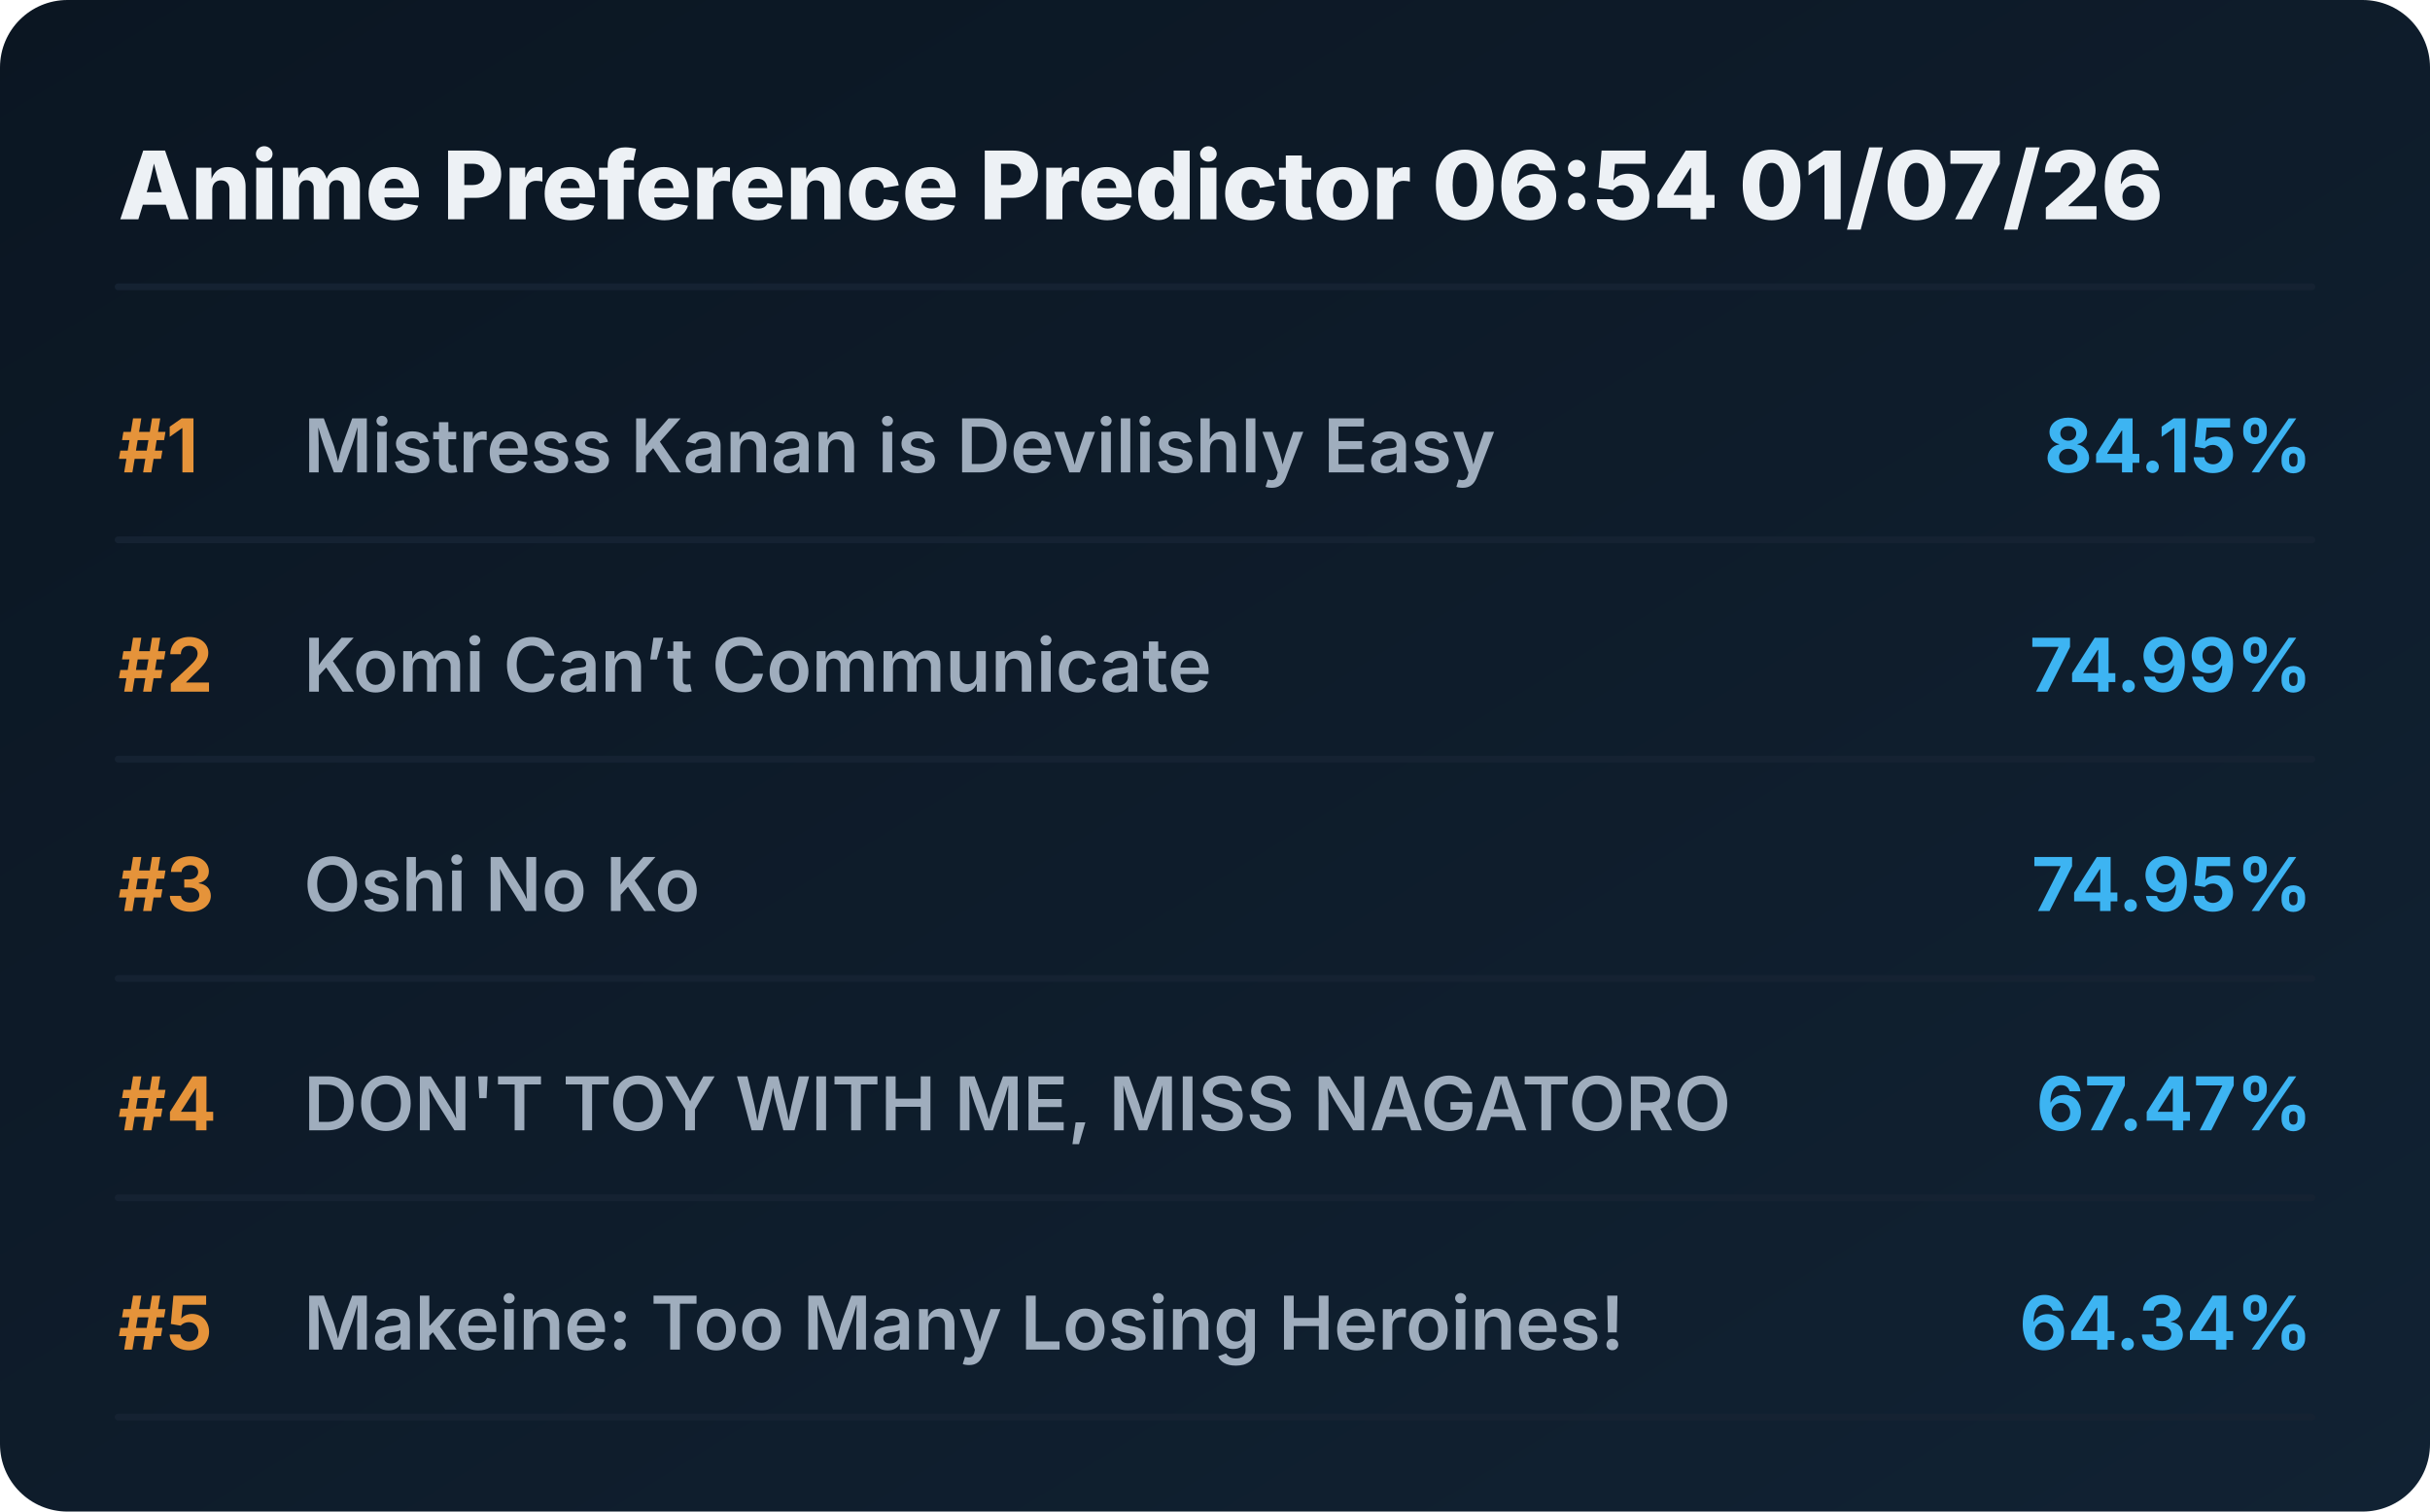
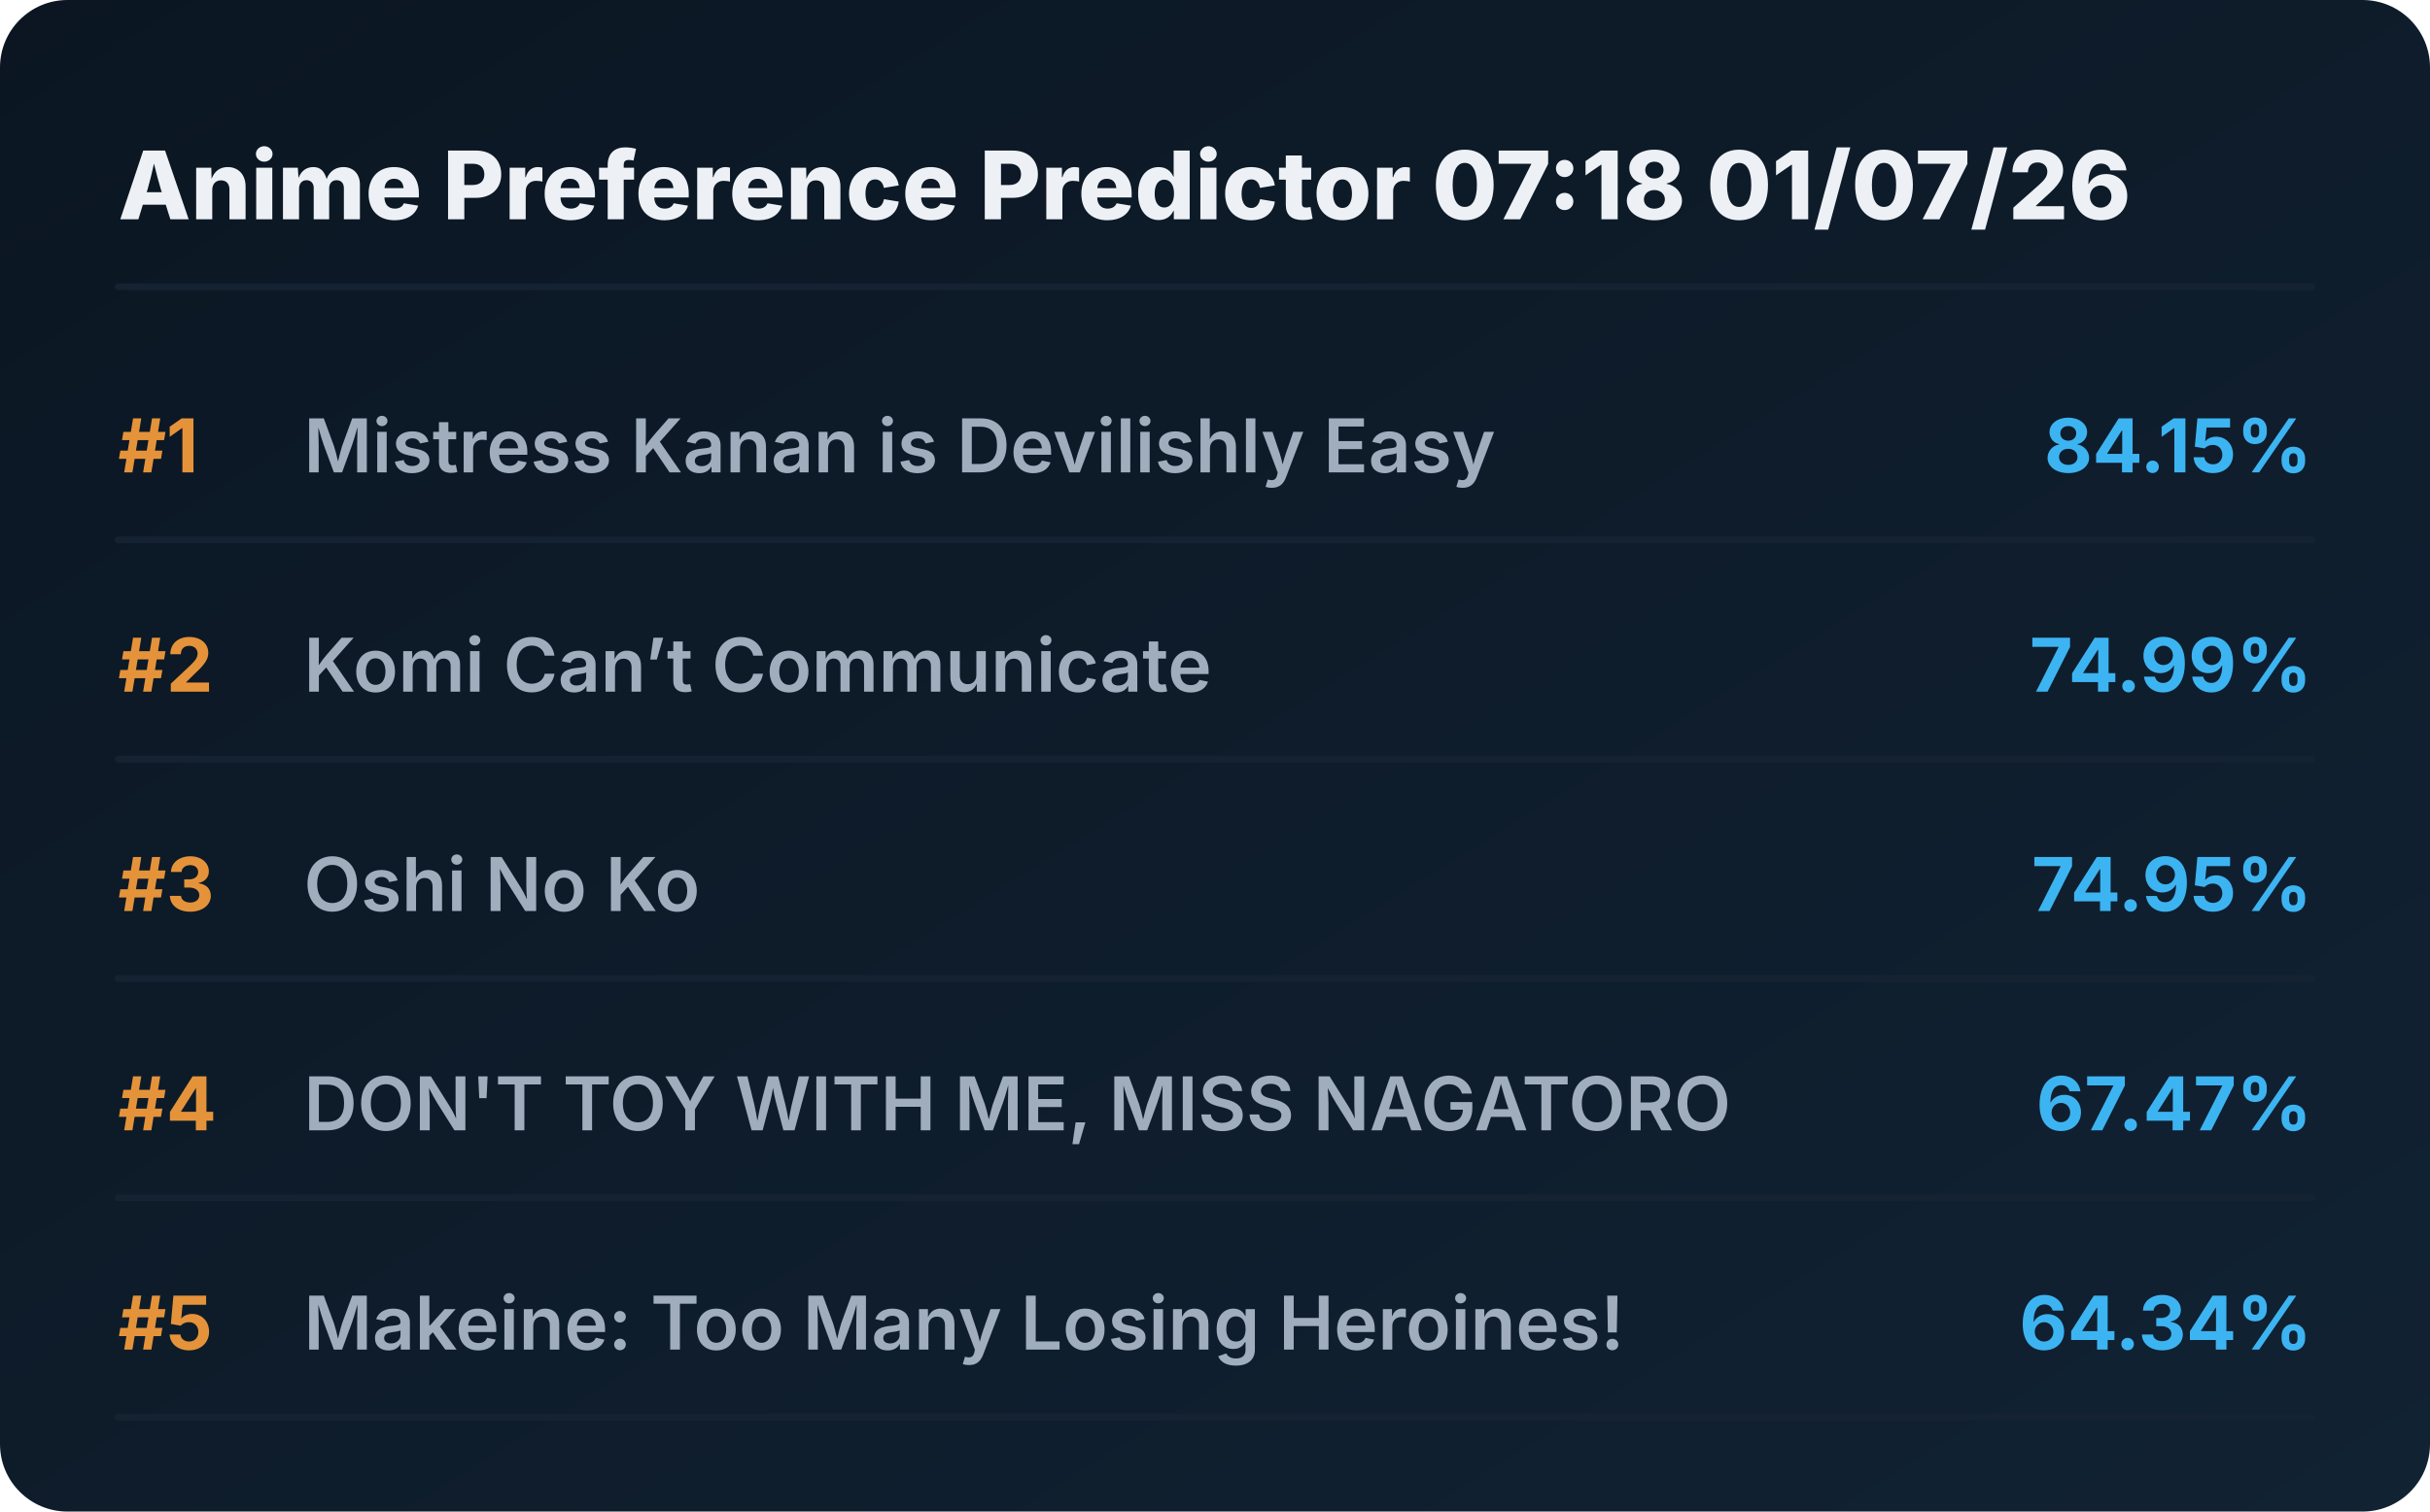
<svg xmlns="http://www.w3.org/2000/svg" viewBox="0 0 720 448" preserveAspectRatio="xMidYMid meet" style="width: 100%; height: auto; max-width: 720px;">
  <defs>
    <linearGradient id="boxGrad" x1="0%" y1="0%" x2="100%" y2="100%">
      <stop offset="0%" stop-color="#0b1622" />
      <stop offset="100%" stop-color="#112233" />
    </linearGradient>
    <clipPath id="titleClip">
      <rect x="90" y="0" width="510" height="100%" />
    </clipPath>
  </defs>
  <style>
    .bg { fill: url(#boxGrad); rx: 20px; }
    .header { font-family: 'Overpass', 'Inter', system-ui, sans-serif; font-weight: 800; font-size: 28px; fill: #edf1f5; }
    .rank { font-family: 'Overpass', 'Inter', system-ui, sans-serif; font-weight: 700; font-size: 22px; fill: #e5933a; }
    .title { font-family: 'Overpass', 'Inter', system-ui, sans-serif; font-weight: 600; font-size: 22px; fill: #9fadbd; }
    .score { font-family: 'Overpass', 'Inter', system-ui, sans-serif; font-weight: 700; font-size: 22px; fill: #3db4f2; }
    .line { stroke: #152232; stroke-width: 2; stroke-linecap: round; }
  </style>
  <rect class="bg" width="720" height="448" />
-   <text x="35" y="65" class="header">Anime Preference Predictor 06:54 01/07/26</text>
+   <text x="35" y="65" class="header">Anime Preference Predictor 07:18 01/07/26</text>
  <line x1="35" y1="85" x2="685" y2="85" class="line" />
  <g transform="translate(0, 0)">
    <text x="35" y="140" class="rank">#1</text>
    <text x="90" y="140" class="title">Mistress Kanan is Devilishly Easy</text>
    <text x="685" y="140" class="score" text-anchor="end">84.15%</text>
    <line x1="35" y1="160" x2="685" y2="160" class="line" />
  </g>
  <g transform="translate(0, 65)">
    <text x="35" y="140" class="rank">#2</text>
    <text x="90" y="140" class="title">Komi Can’t Communicate</text>
    <text x="685" y="140" class="score" text-anchor="end">74.99%</text>
    <line x1="35" y1="160" x2="685" y2="160" class="line" />
  </g>
  <g transform="translate(0, 130)">
    <text x="35" y="140" class="rank">#3</text>
    <text x="90" y="140" class="title">Oshi No Ko</text>
    <text x="685" y="140" class="score" text-anchor="end">74.95%</text>
    <line x1="35" y1="160" x2="685" y2="160" class="line" />
  </g>
  <g transform="translate(0, 195)">
    <text x="35" y="140" class="rank">#4</text>
    <text x="90" y="140" class="title">DON'T TOY WITH ME, MISS NAGATORO</text>
    <text x="685" y="140" class="score" text-anchor="end">67.47%</text>
    <line x1="35" y1="160" x2="685" y2="160" class="line" />
  </g>
  <g transform="translate(0, 260)">
    <text x="35" y="140" class="rank">#5</text>
    <text x="90" y="140" class="title">Makeine: Too Many Losing Heroines!</text>
    <text x="685" y="140" class="score" text-anchor="end">64.34%</text>
    <line x1="35" y1="160" x2="685" y2="160" class="line" />
  </g>
</svg>
